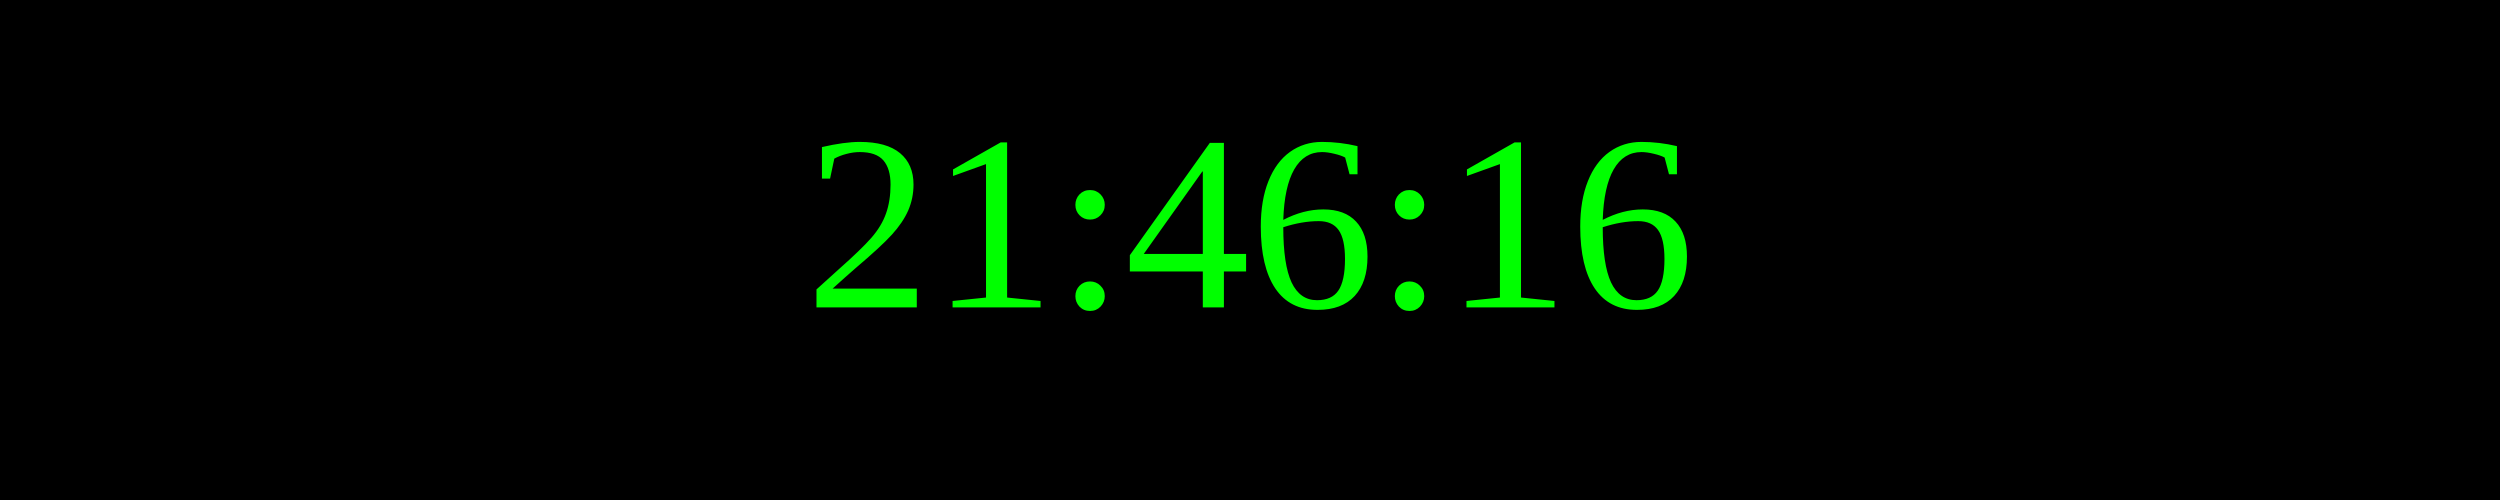
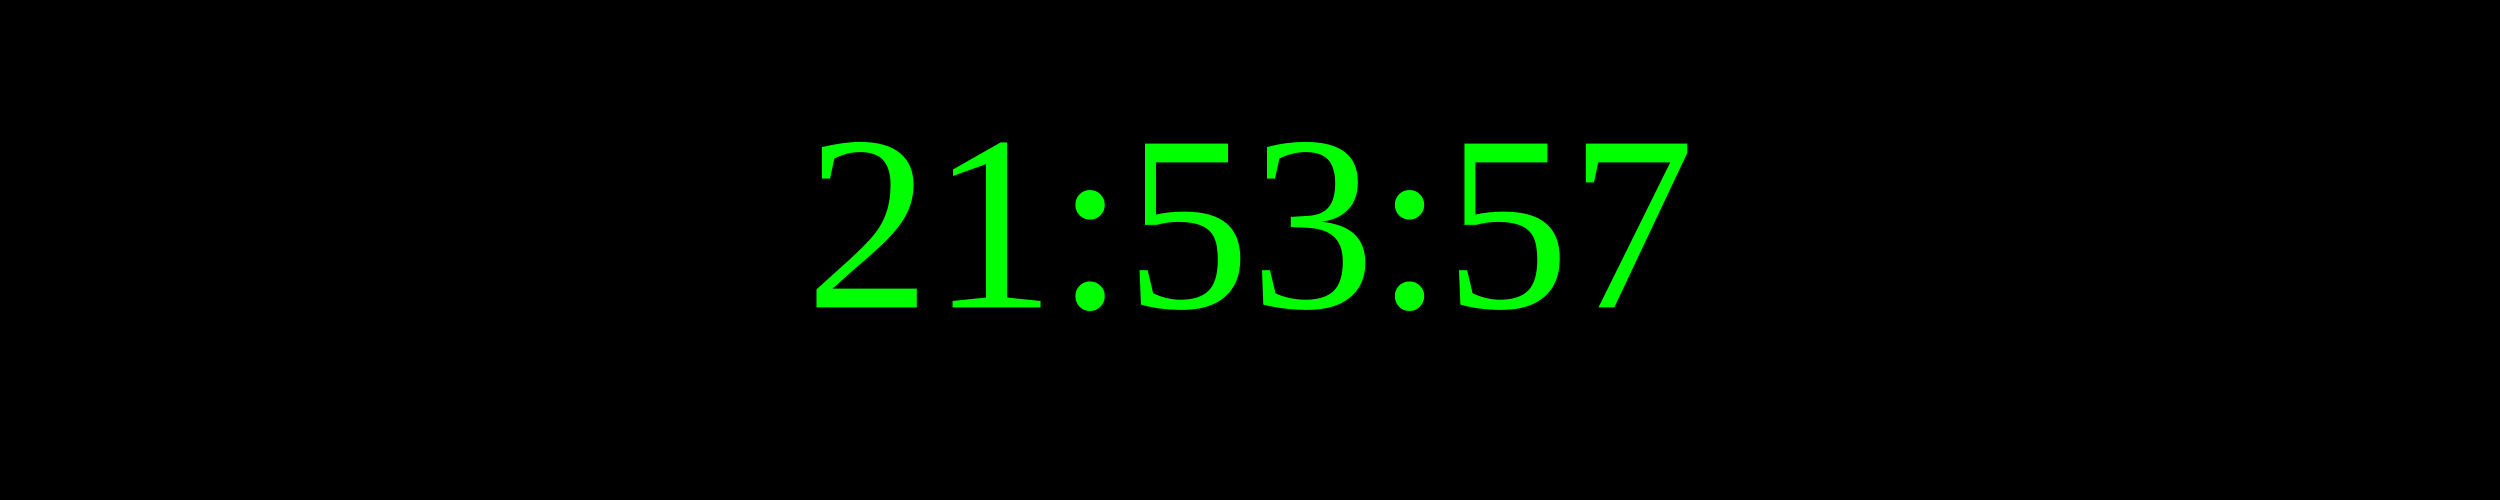
<svg xmlns="http://www.w3.org/2000/svg" width="250" height="50">
  <rect width="100%" height="100%" fill="black" />
  <text x="50%" y="50%" font-size="25" fill="lime" text-anchor="middle" dominant-baseline="middle">
- 21:46:16
+ 21:53:57
</text>
</svg>
